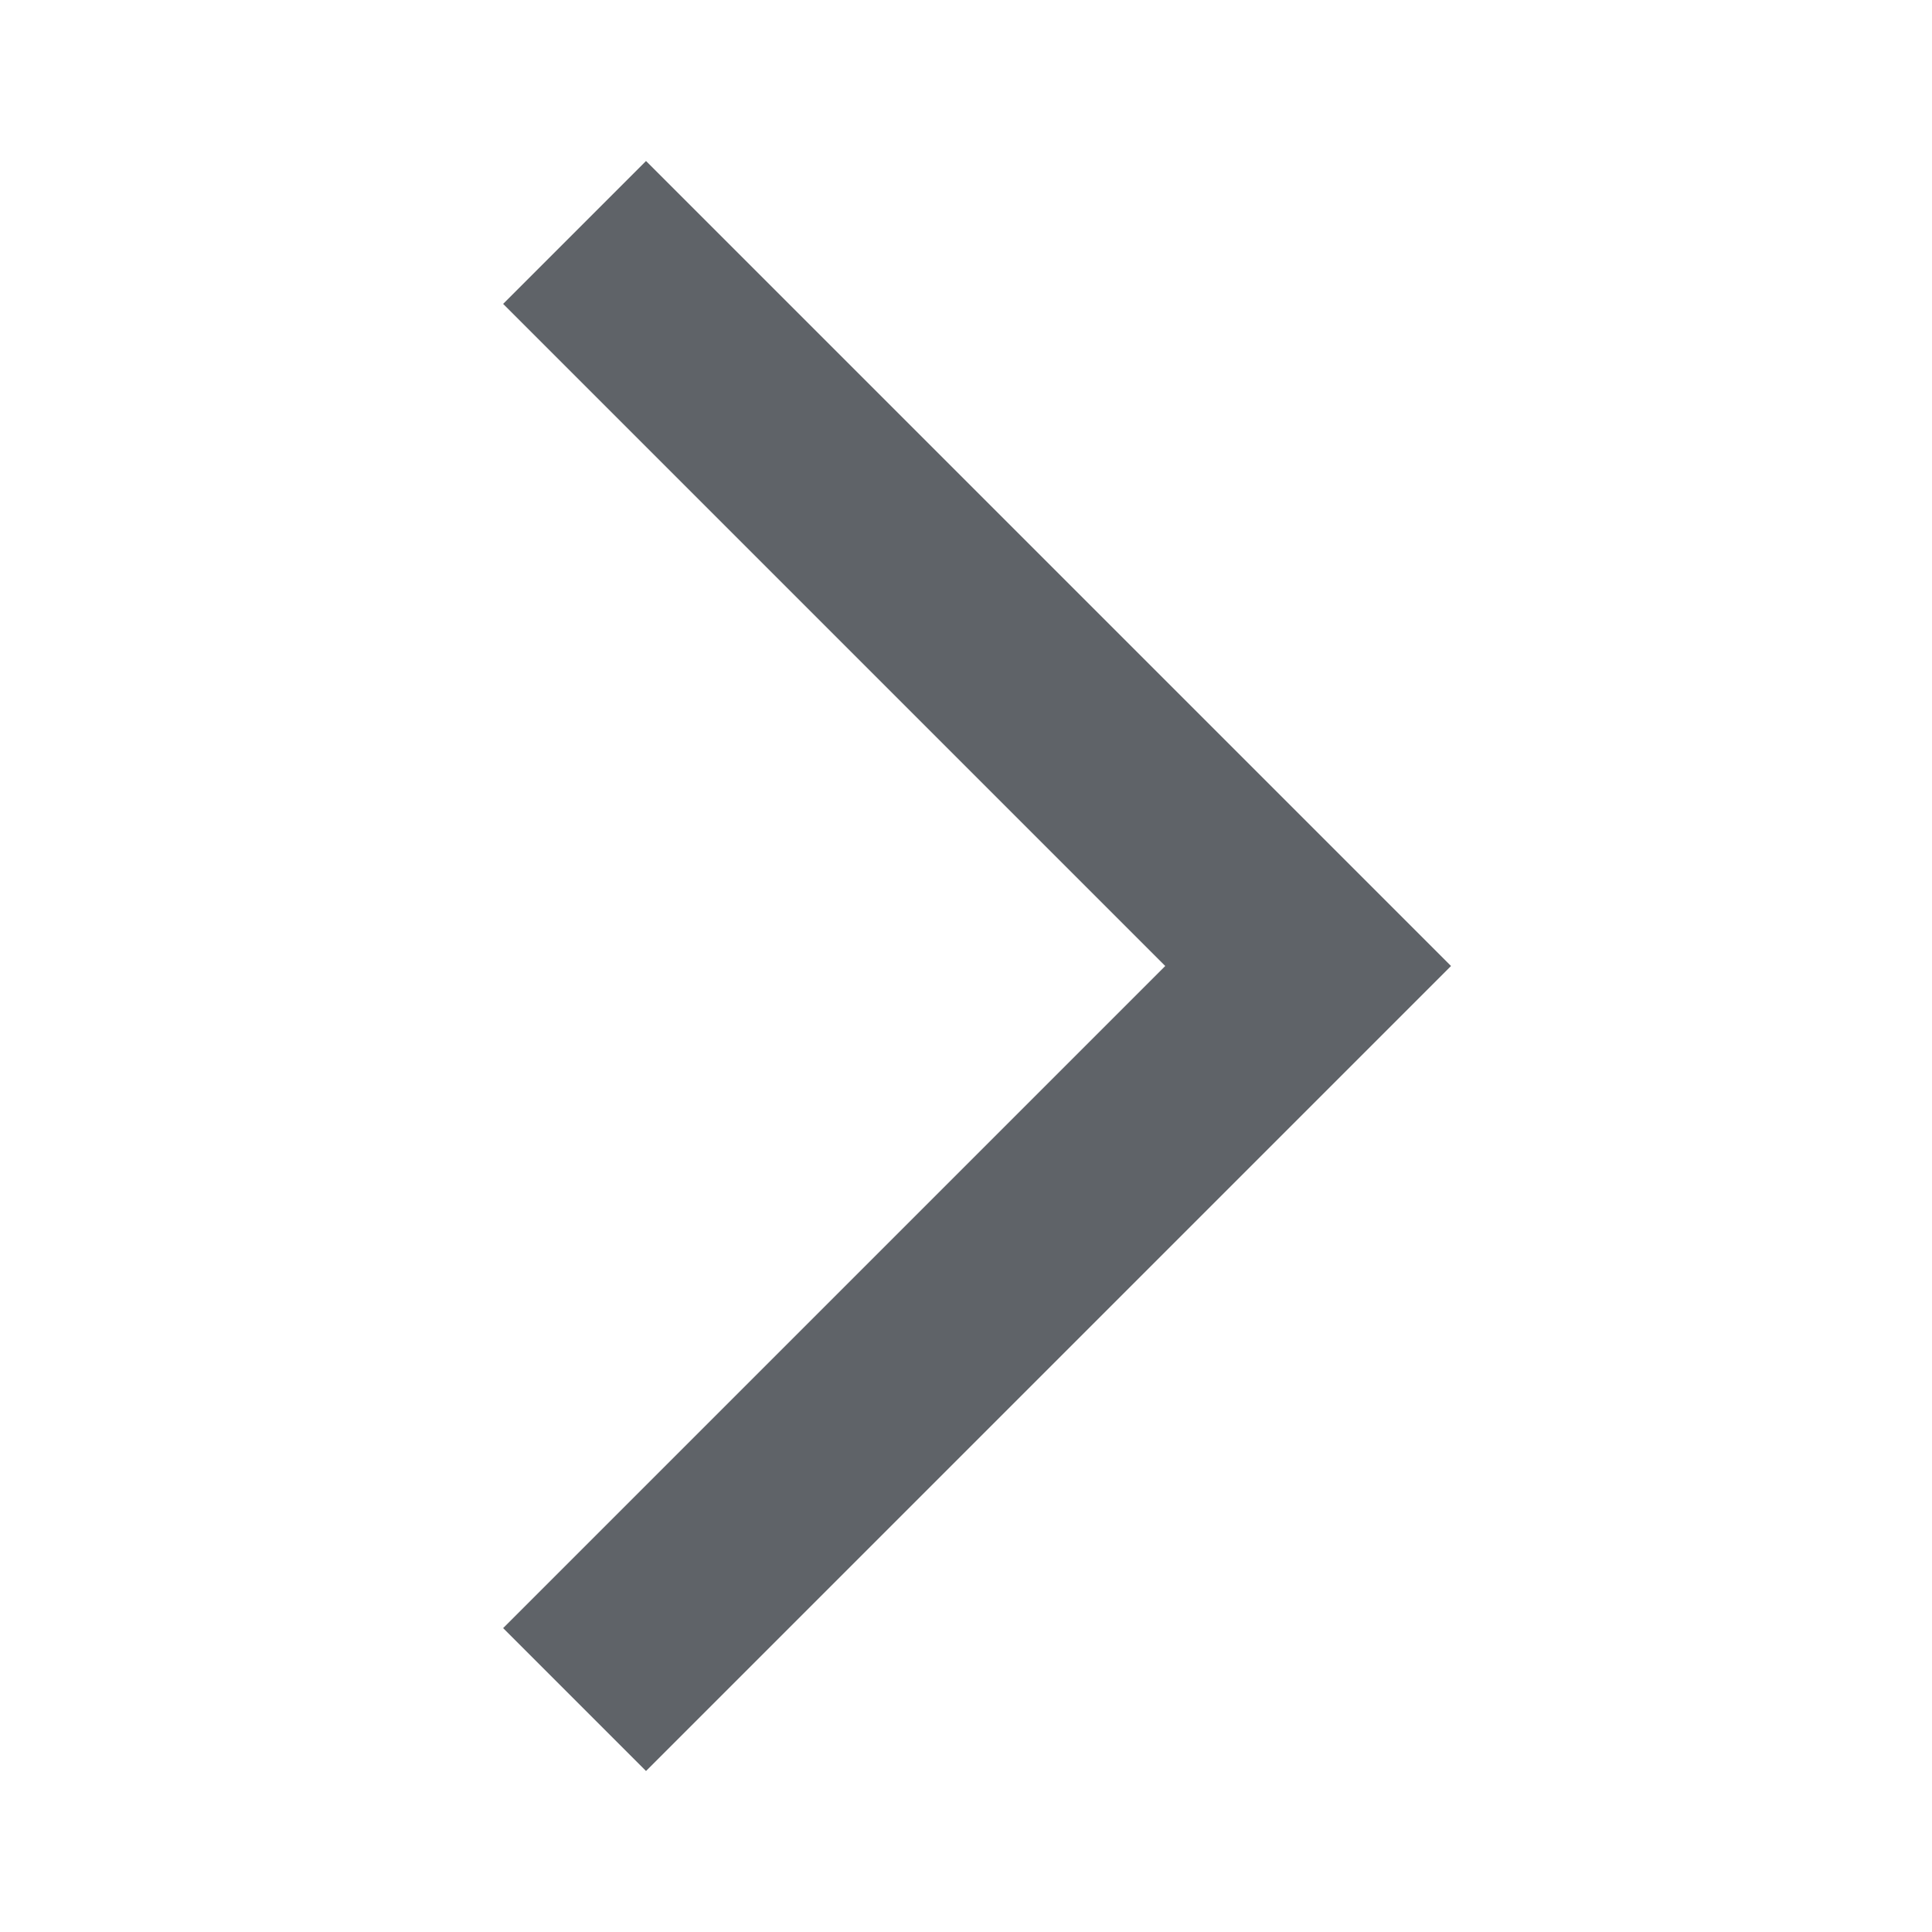
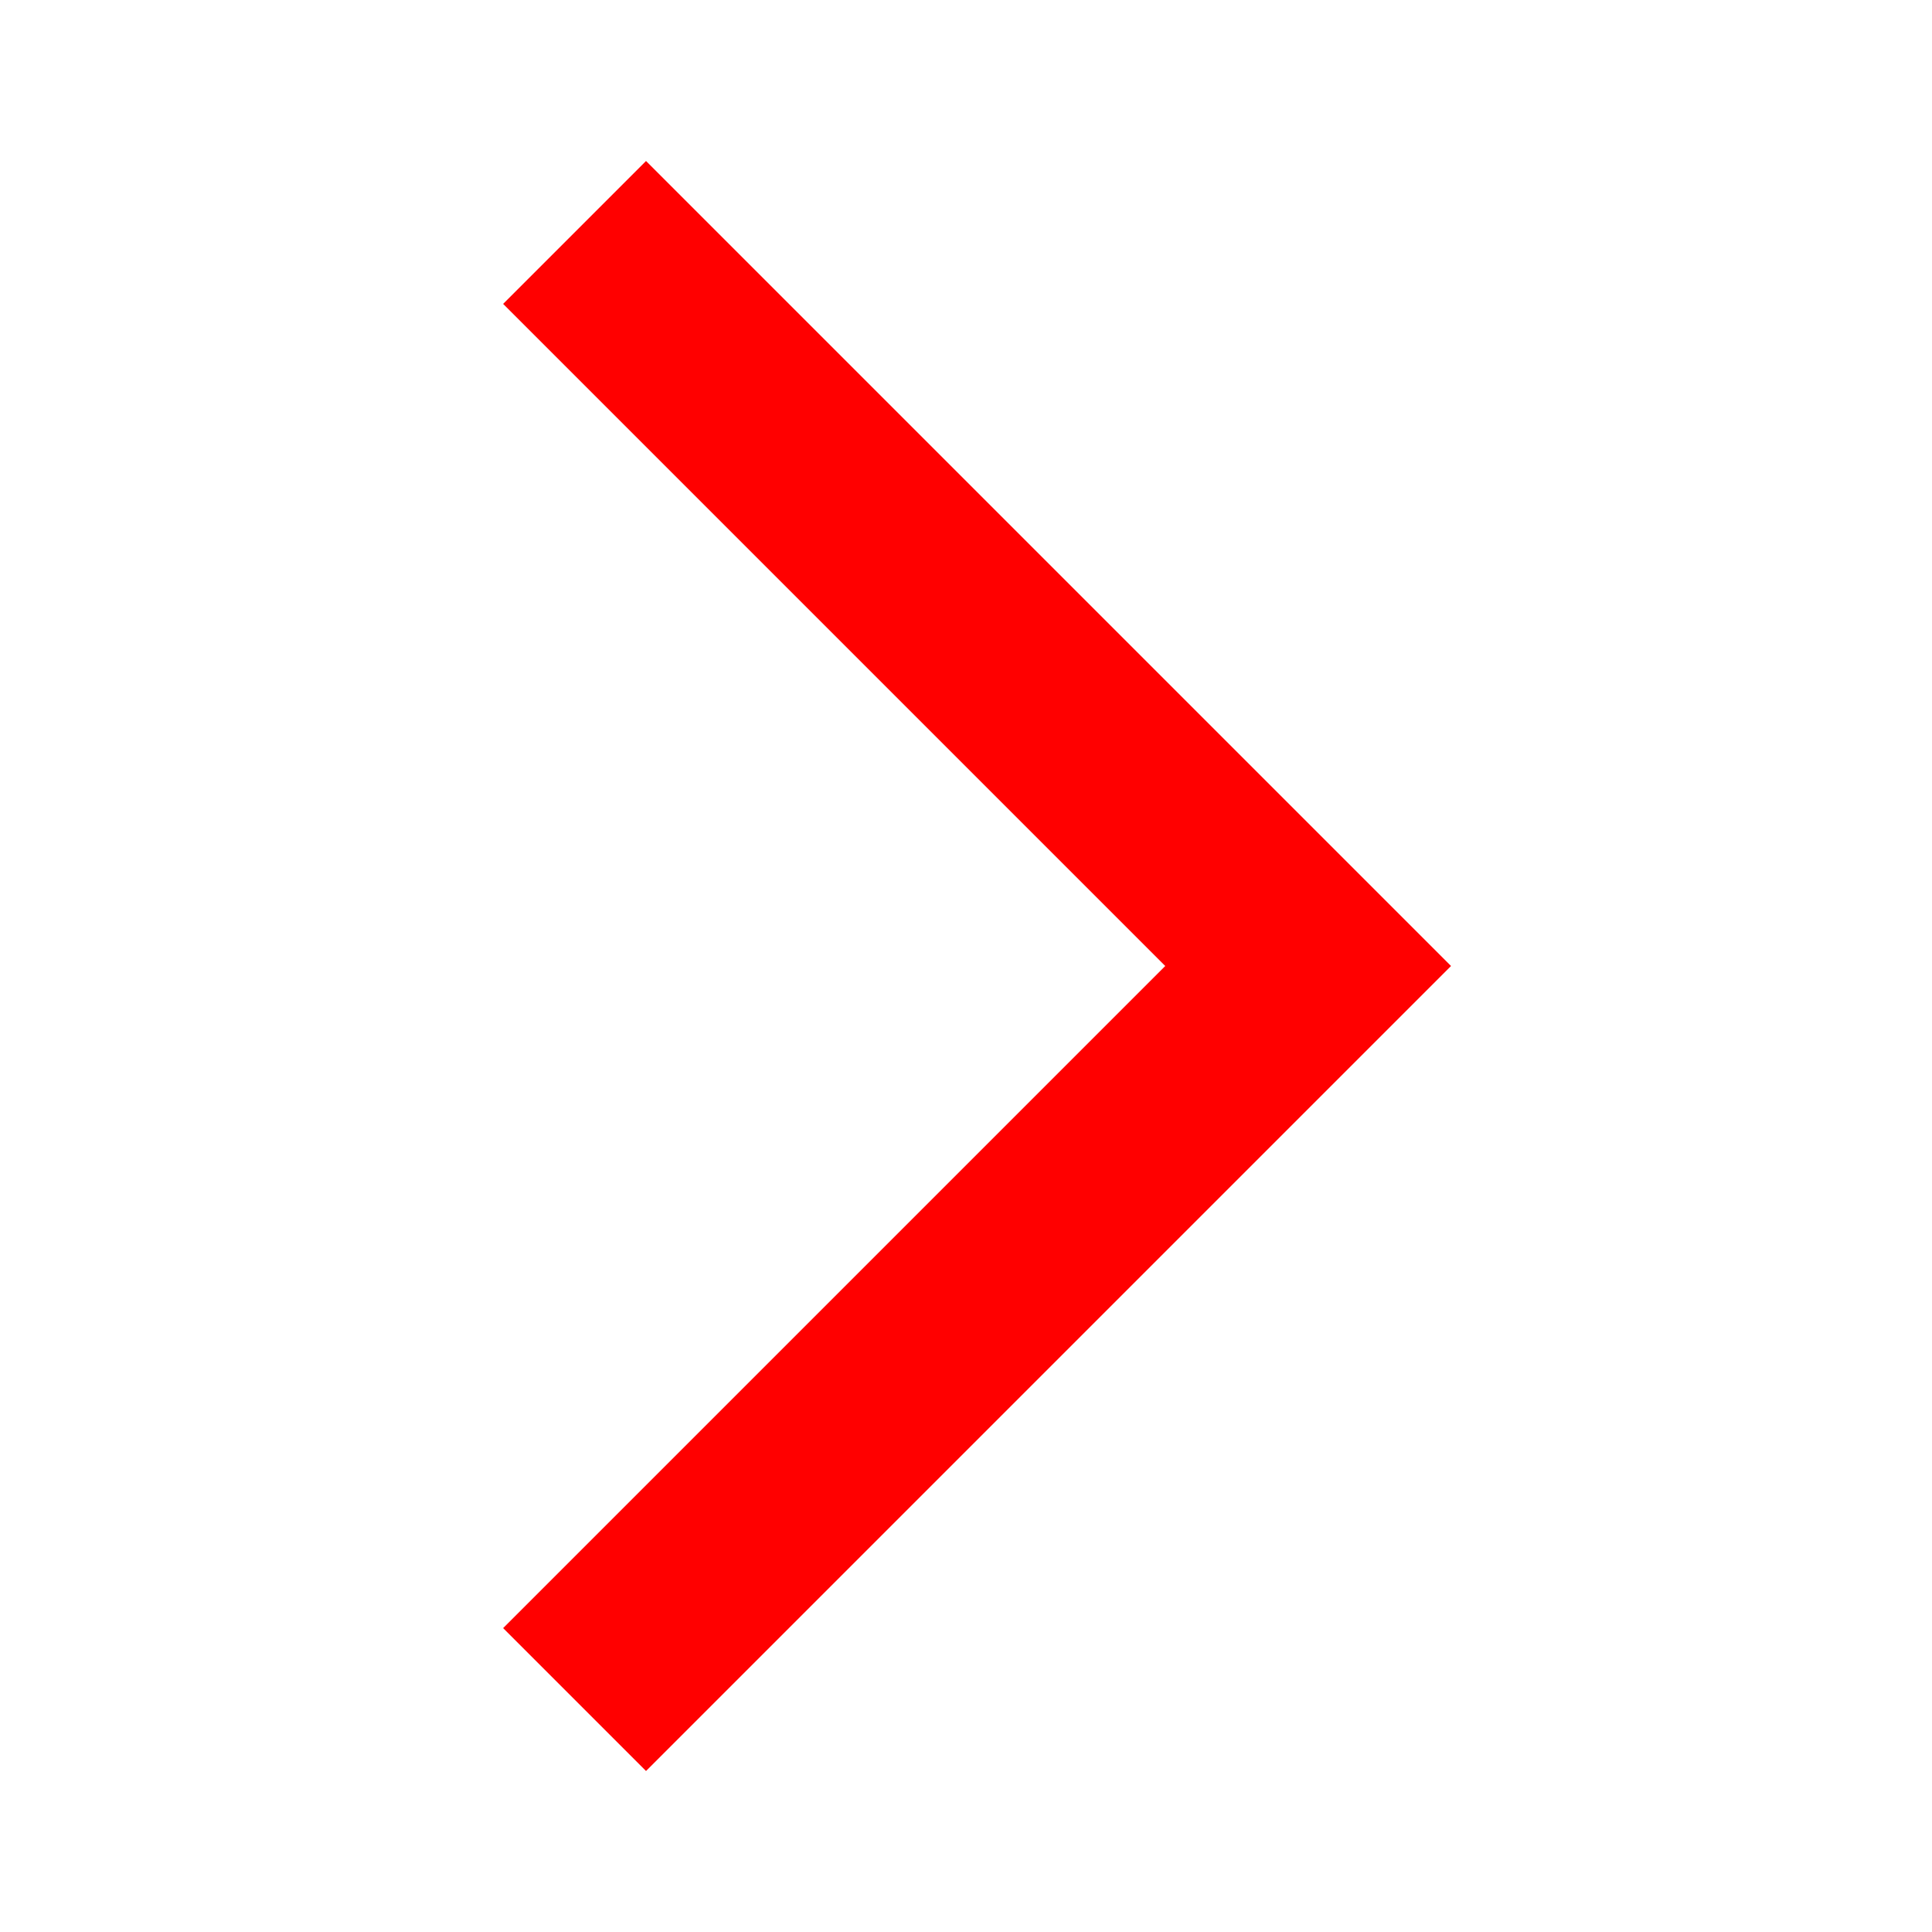
- <svg xmlns="http://www.w3.org/2000/svg" height="24px" viewBox="0 -960 960 960" width="24px" fill="#5f6368">
+ <svg xmlns="http://www.w3.org/2000/svg" height="24px" viewBox="0 -960 960 960" width="24px" fill="#FF0000">
  <path d="m321-80-71-71 329-329-329-329 71-71 400 400L321-80Z" />
</svg>
